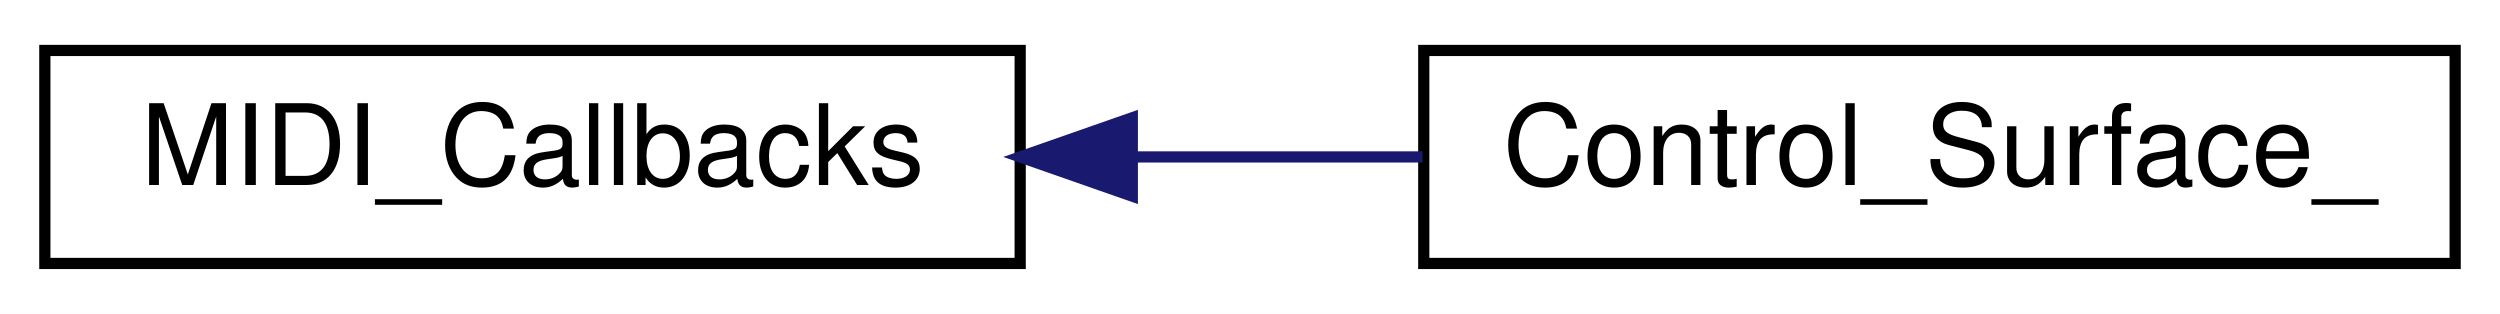
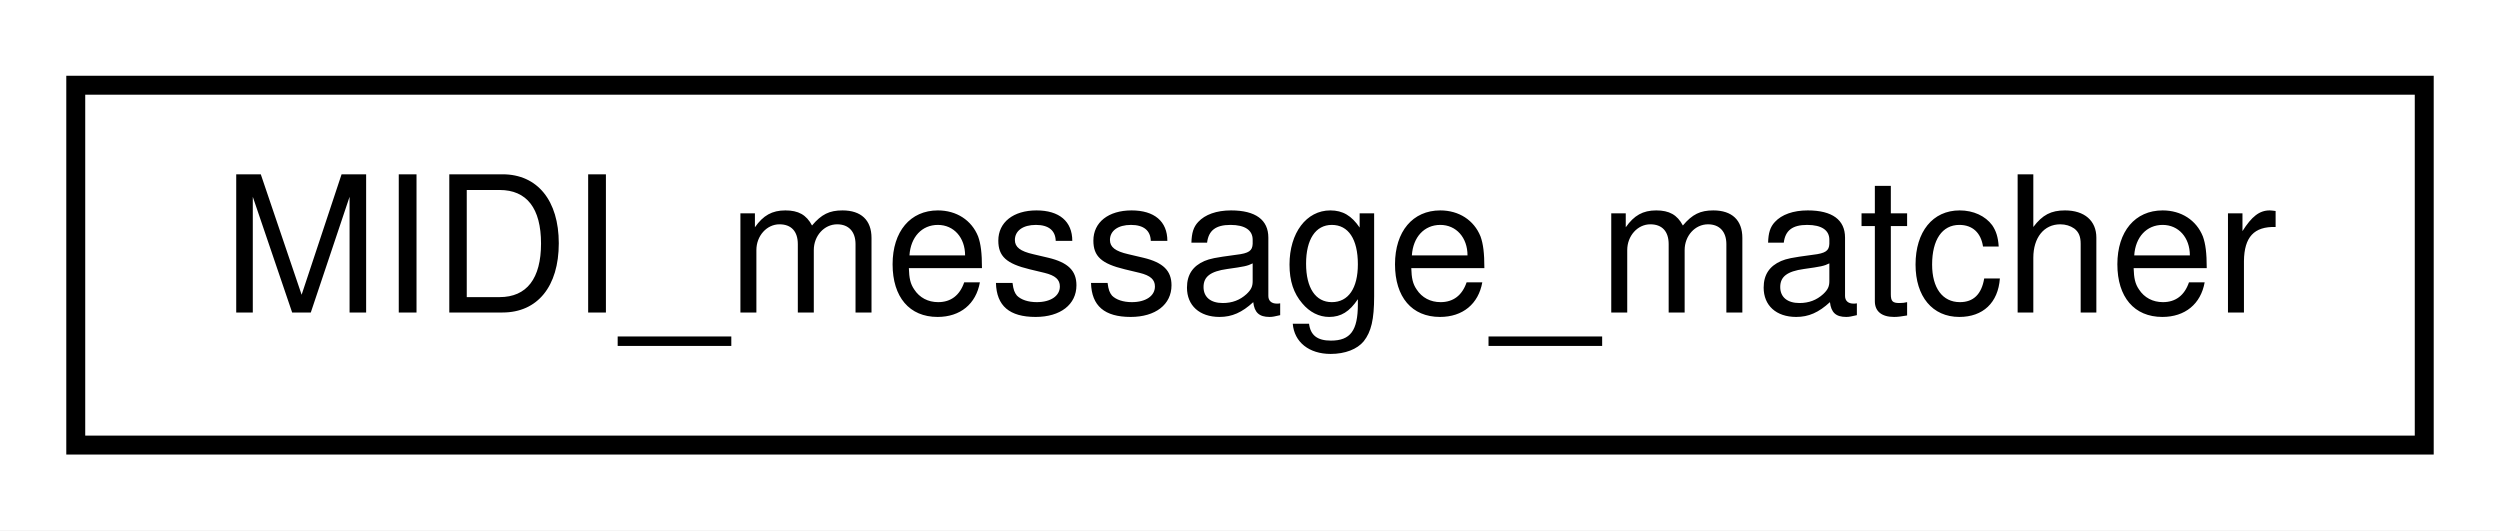
- <svg xmlns="http://www.w3.org/2000/svg" xmlns:xlink="http://www.w3.org/1999/xlink" width="223pt" height="28pt" viewBox="0.00 0.00 223.00 28.00">
+ <svg xmlns="http://www.w3.org/2000/svg" xmlns:xlink="http://www.w3.org/1999/xlink" width="132pt" height="28pt" viewBox="0.00 0.00 132.00 28.00">
  <g id="graph0" class="graph" transform="scale(1 1) rotate(0) translate(4 24)">
-     <polygon fill="white" stroke="none" points="-4,4 -4,-24 219,-24 219,4 -4,4" />
+     <polygon fill="white" stroke="none" points="-4,4 -4,-24 128,-24 128,4 -4,4" />
    <g id="node1" class="node">
      <g id="a_node1">
-         <a xlink:href="de/d55/classMIDI__Callbacks.html" target="_top" xlink:title="A class for callbacks from MIDI input.">
-           <polygon fill="white" stroke="black" points="0,-0.5 0,-19.5 87,-19.5 87,-0.5 0,-0.5" />
-           <text text-anchor="middle" x="43.5" y="-7.5" font-family="Helvetica,sans-Serif" font-size="10.00">MIDI_Callbacks</text>
+         <a xlink:href="dd/d36/structMIDI__message__matcher.html" target="_top" xlink:title="Struct for easily matching MIDI messages.">
+           <polygon fill="white" stroke="black" points="-7.10543e-15,-0.5 -7.10543e-15,-19.5 124,-19.5 124,-0.5 -7.10543e-15,-0.5" />
+           <text text-anchor="middle" x="62" y="-7.5" font-family="Helvetica,sans-Serif" font-size="10.00">MIDI_message_matcher</text>
        </a>
      </g>
    </g>
-     <g id="node2" class="node">
-       <g id="a_node2">
-         <a xlink:href="dc/d45/classControl__Surface__.html" target="_top" xlink:title="This class ensures initialization, updating, and interaction between all other classes,...">
-           <polygon fill="white" stroke="black" points="123,-0.5 123,-19.5 215,-19.5 215,-0.5 123,-0.5" />
-           <text text-anchor="middle" x="169" y="-7.5" font-family="Helvetica,sans-Serif" font-size="10.00">Control_Surface_</text>
-         </a>
-       </g>
-     </g>
-     <g id="edge1" class="edge">
-       <path fill="none" stroke="midnightblue" d="M97.252,-10C105.788,-10 114.559,-10 122.892,-10" />
-       <polygon fill="midnightblue" stroke="midnightblue" points="97.002,-6.5 87.002,-10 97.002,-13.5 97.002,-6.5" />
-     </g>
  </g>
</svg>
